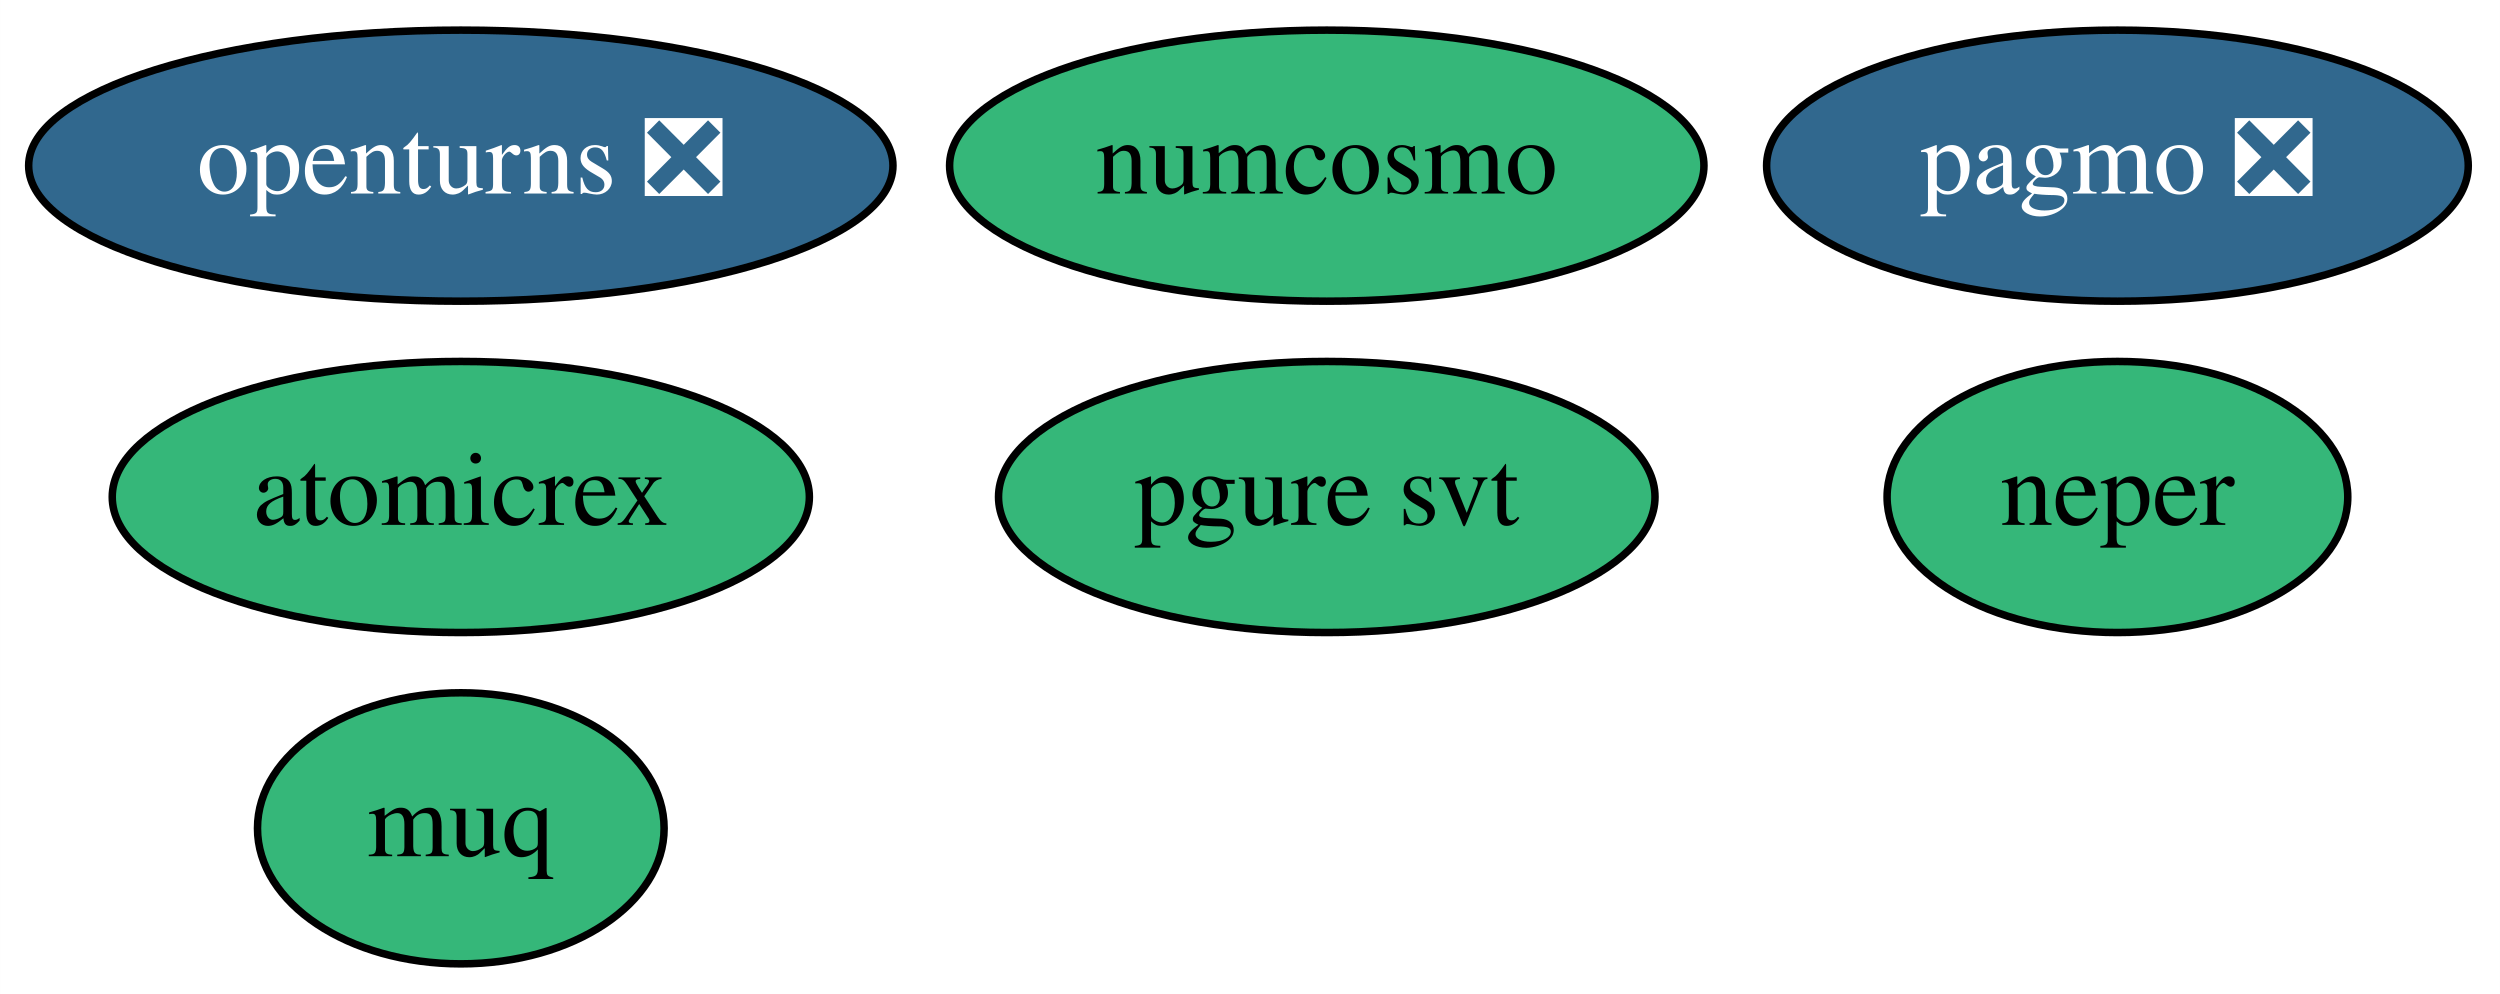
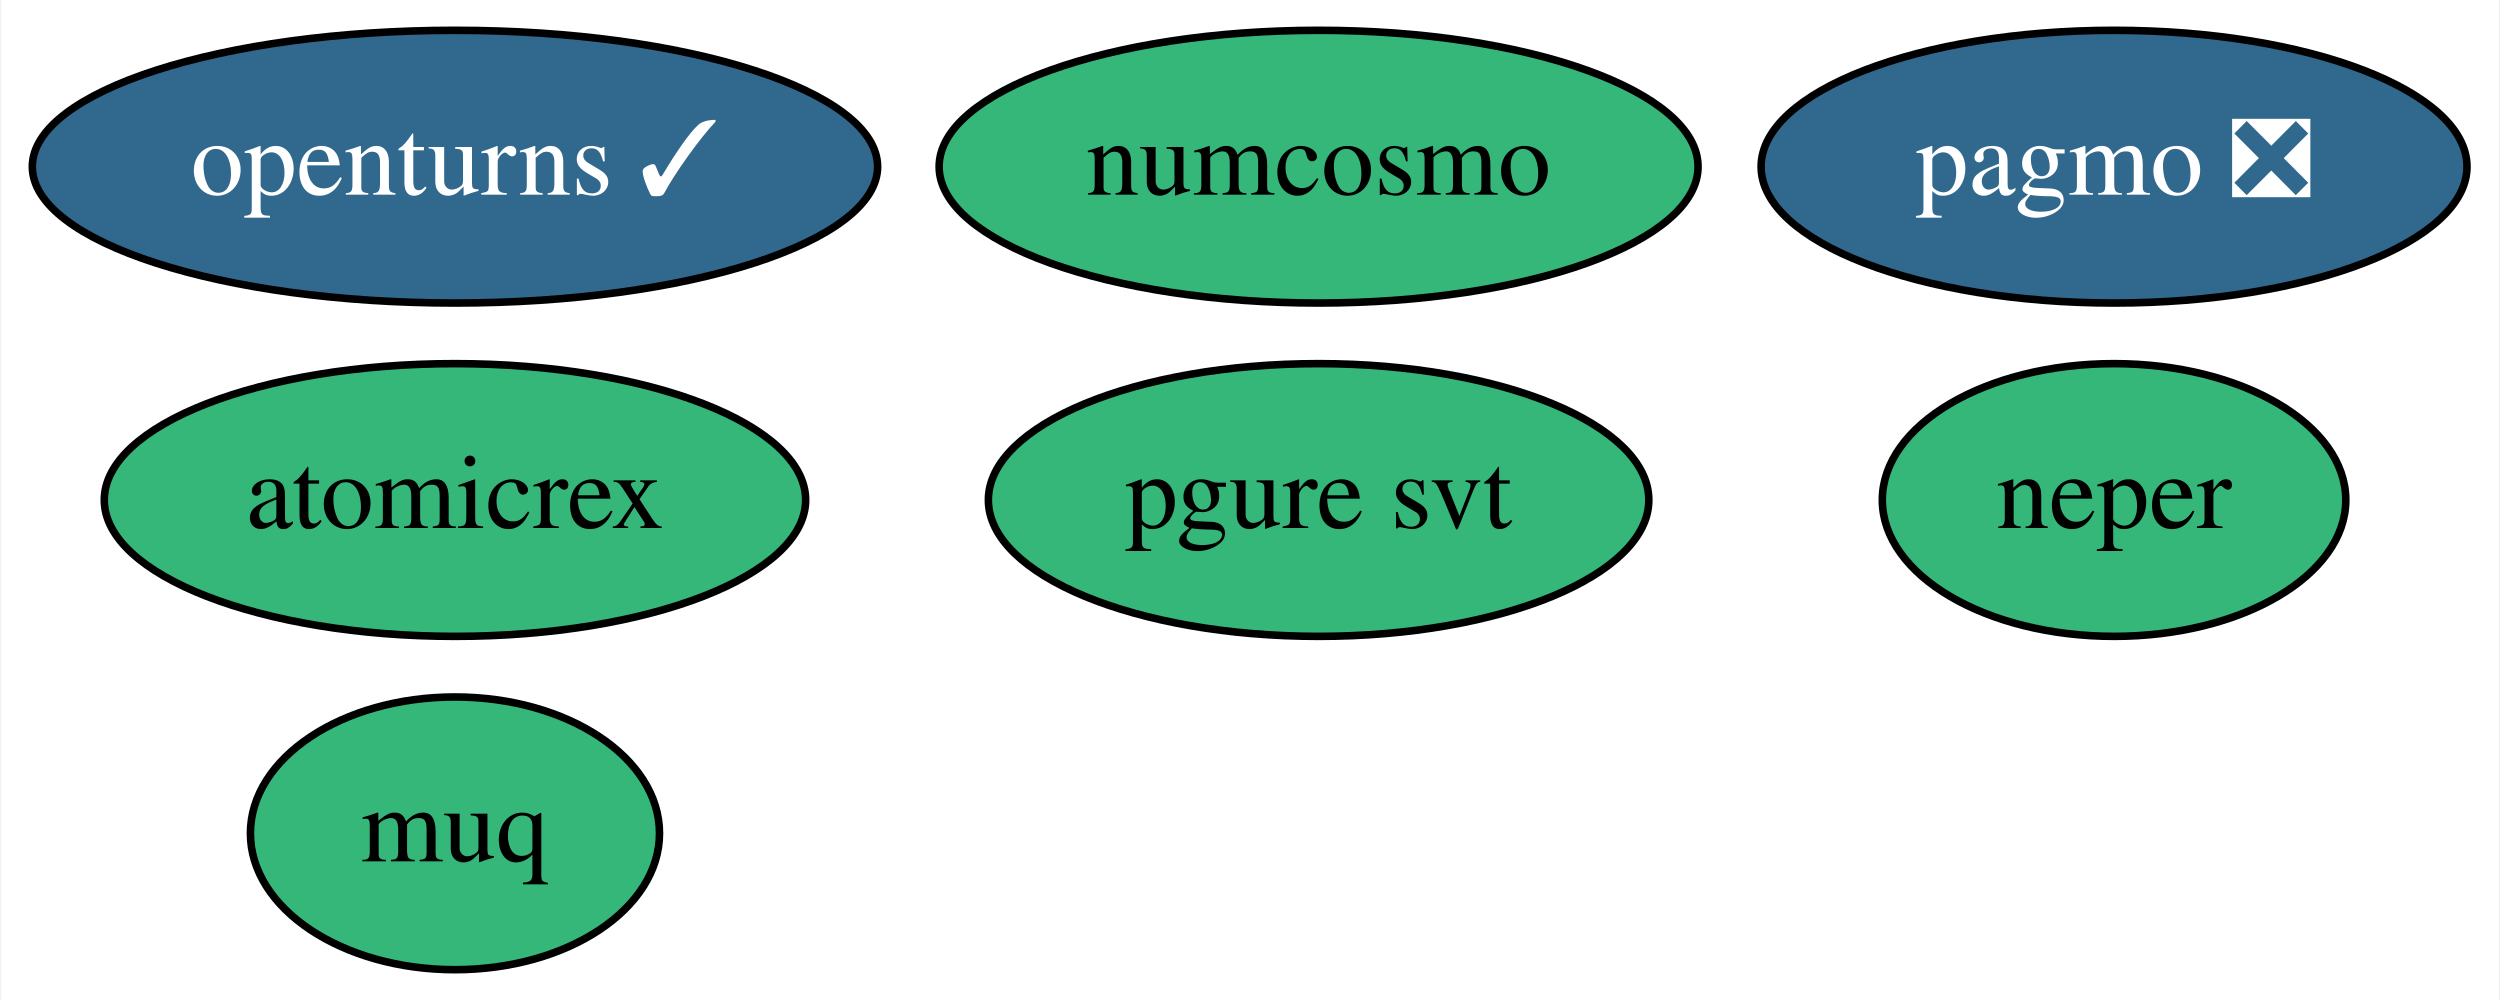
- <svg xmlns="http://www.w3.org/2000/svg" xmlns:xlink="http://www.w3.org/1999/xlink" width="332pt" height="132pt" viewBox="0.00 0.00 331.99 132.00">
+ <svg xmlns="http://www.w3.org/2000/svg" xmlns:xlink="http://www.w3.org/1999/xlink" width="330pt" height="132pt" viewBox="0.00 0.00 329.69 132.00">
  <g id="graph0" class="graph" transform="scale(1 1) rotate(0) translate(4 128)">
-     <polygon fill="white" stroke="transparent" points="-4,4 -4,-128 327.99,-128 327.99,4 -4,4" />
+     <polygon fill="white" stroke="transparent" points="-4,4 -4,-128 325.69,-128 325.69,4 -4,4" />
    <g id="node1" class="node">
      <g id="a_node1">
-         <a xlink:href="https://github.com/conda-forge/openturns-feedstock/pull/120" xlink:title="openturns ❎">
-           <ellipse fill="#31688e" stroke="black" cx="57.19" cy="-106" rx="57.39" ry="18" />
-           <text text-anchor="middle" x="57.19" y="-102.3" font-family="Times,serif" font-size="14.00" fill="white">openturns ❎</text>
+         <a xlink:href="https://github.com/conda-forge/openturns-feedstock/pull/120" xlink:title="openturns ✓">
+           <ellipse fill="#31688e" stroke="black" cx="55.9" cy="-106" rx="55.79" ry="18" />
+           <text text-anchor="middle" x="55.9" y="-102.3" font-family="Times,serif" font-size="14.00" fill="white">openturns ✓</text>
        </a>
      </g>
    </g>
    <g id="node2" class="node">
      <g id="a_node2">
        <a xlink:href="https://github.com/conda-forge/pagmo-feedstock/pull/46" xlink:title="pagmo ❎">
-           <ellipse fill="#31688e" stroke="black" cx="277.19" cy="-106" rx="46.59" ry="18" />
-           <text text-anchor="middle" x="277.19" y="-102.3" font-family="Times,serif" font-size="14.00" fill="white">pagmo ❎</text>
+           <ellipse fill="#31688e" stroke="black" cx="274.9" cy="-106" rx="46.59" ry="18" />
+           <text text-anchor="middle" x="274.9" y="-102.3" font-family="Times,serif" font-size="14.00" fill="white">pagmo ❎</text>
        </a>
      </g>
    </g>
    <g id="node3" class="node">
      <g id="a_node3">
        <a xlink:href="https://github.com/conda-forge/numcosmo-feedstock" xlink:title="numcosmo">
-           <ellipse fill="#35b779" stroke="black" cx="172.19" cy="-106" rx="50.09" ry="18" />
-           <text text-anchor="middle" x="172.19" y="-102.3" font-family="Times,serif" font-size="14.00">numcosmo</text>
+           <ellipse fill="#35b779" stroke="black" cx="169.9" cy="-106" rx="50.09" ry="18" />
+           <text text-anchor="middle" x="169.9" y="-102.3" font-family="Times,serif" font-size="14.00">numcosmo</text>
        </a>
      </g>
    </g>
    <g id="node4" class="node">
      <g id="a_node4">
        <a xlink:href="https://github.com/conda-forge/atomicrex-feedstock" xlink:title="atomicrex">
-           <ellipse fill="#35b779" stroke="black" cx="57.19" cy="-62" rx="46.29" ry="18" />
-           <text text-anchor="middle" x="57.19" y="-58.3" font-family="Times,serif" font-size="14.00">atomicrex</text>
+           <ellipse fill="#35b779" stroke="black" cx="55.9" cy="-62" rx="46.29" ry="18" />
+           <text text-anchor="middle" x="55.9" y="-58.3" font-family="Times,serif" font-size="14.00">atomicrex</text>
        </a>
      </g>
    </g>
    <g id="node5" class="node">
      <g id="a_node5">
        <a xlink:href="https://github.com/conda-forge/neper-feedstock" xlink:title="neper">
-           <ellipse fill="#35b779" stroke="black" cx="277.19" cy="-62" rx="30.59" ry="18" />
-           <text text-anchor="middle" x="277.19" y="-58.3" font-family="Times,serif" font-size="14.00">neper</text>
+           <ellipse fill="#35b779" stroke="black" cx="274.9" cy="-62" rx="30.59" ry="18" />
+           <text text-anchor="middle" x="274.9" y="-58.3" font-family="Times,serif" font-size="14.00">neper</text>
        </a>
      </g>
    </g>
    <g id="node6" class="node">
      <g id="a_node6">
        <a xlink:href="https://github.com/conda-forge/pgure-svt-feedstock" xlink:title="pgure svt">
-           <ellipse fill="#35b779" stroke="black" cx="172.19" cy="-62" rx="43.59" ry="18" />
-           <text text-anchor="middle" x="172.19" y="-58.3" font-family="Times,serif" font-size="14.00">pgure svt</text>
+           <ellipse fill="#35b779" stroke="black" cx="169.9" cy="-62" rx="43.59" ry="18" />
+           <text text-anchor="middle" x="169.9" y="-58.3" font-family="Times,serif" font-size="14.00">pgure svt</text>
        </a>
      </g>
    </g>
    <g id="node7" class="node">
      <g id="a_node7">
        <a xlink:href="https://github.com/conda-forge/muq-feedstock" xlink:title="muq">
-           <ellipse fill="#35b779" stroke="black" cx="57.19" cy="-18" rx="27" ry="18" />
-           <text text-anchor="middle" x="57.19" y="-14.3" font-family="Times,serif" font-size="14.00">muq</text>
+           <ellipse fill="#35b779" stroke="black" cx="55.9" cy="-18" rx="27" ry="18" />
+           <text text-anchor="middle" x="55.9" y="-14.3" font-family="Times,serif" font-size="14.00">muq</text>
        </a>
      </g>
    </g>
  </g>
</svg>
